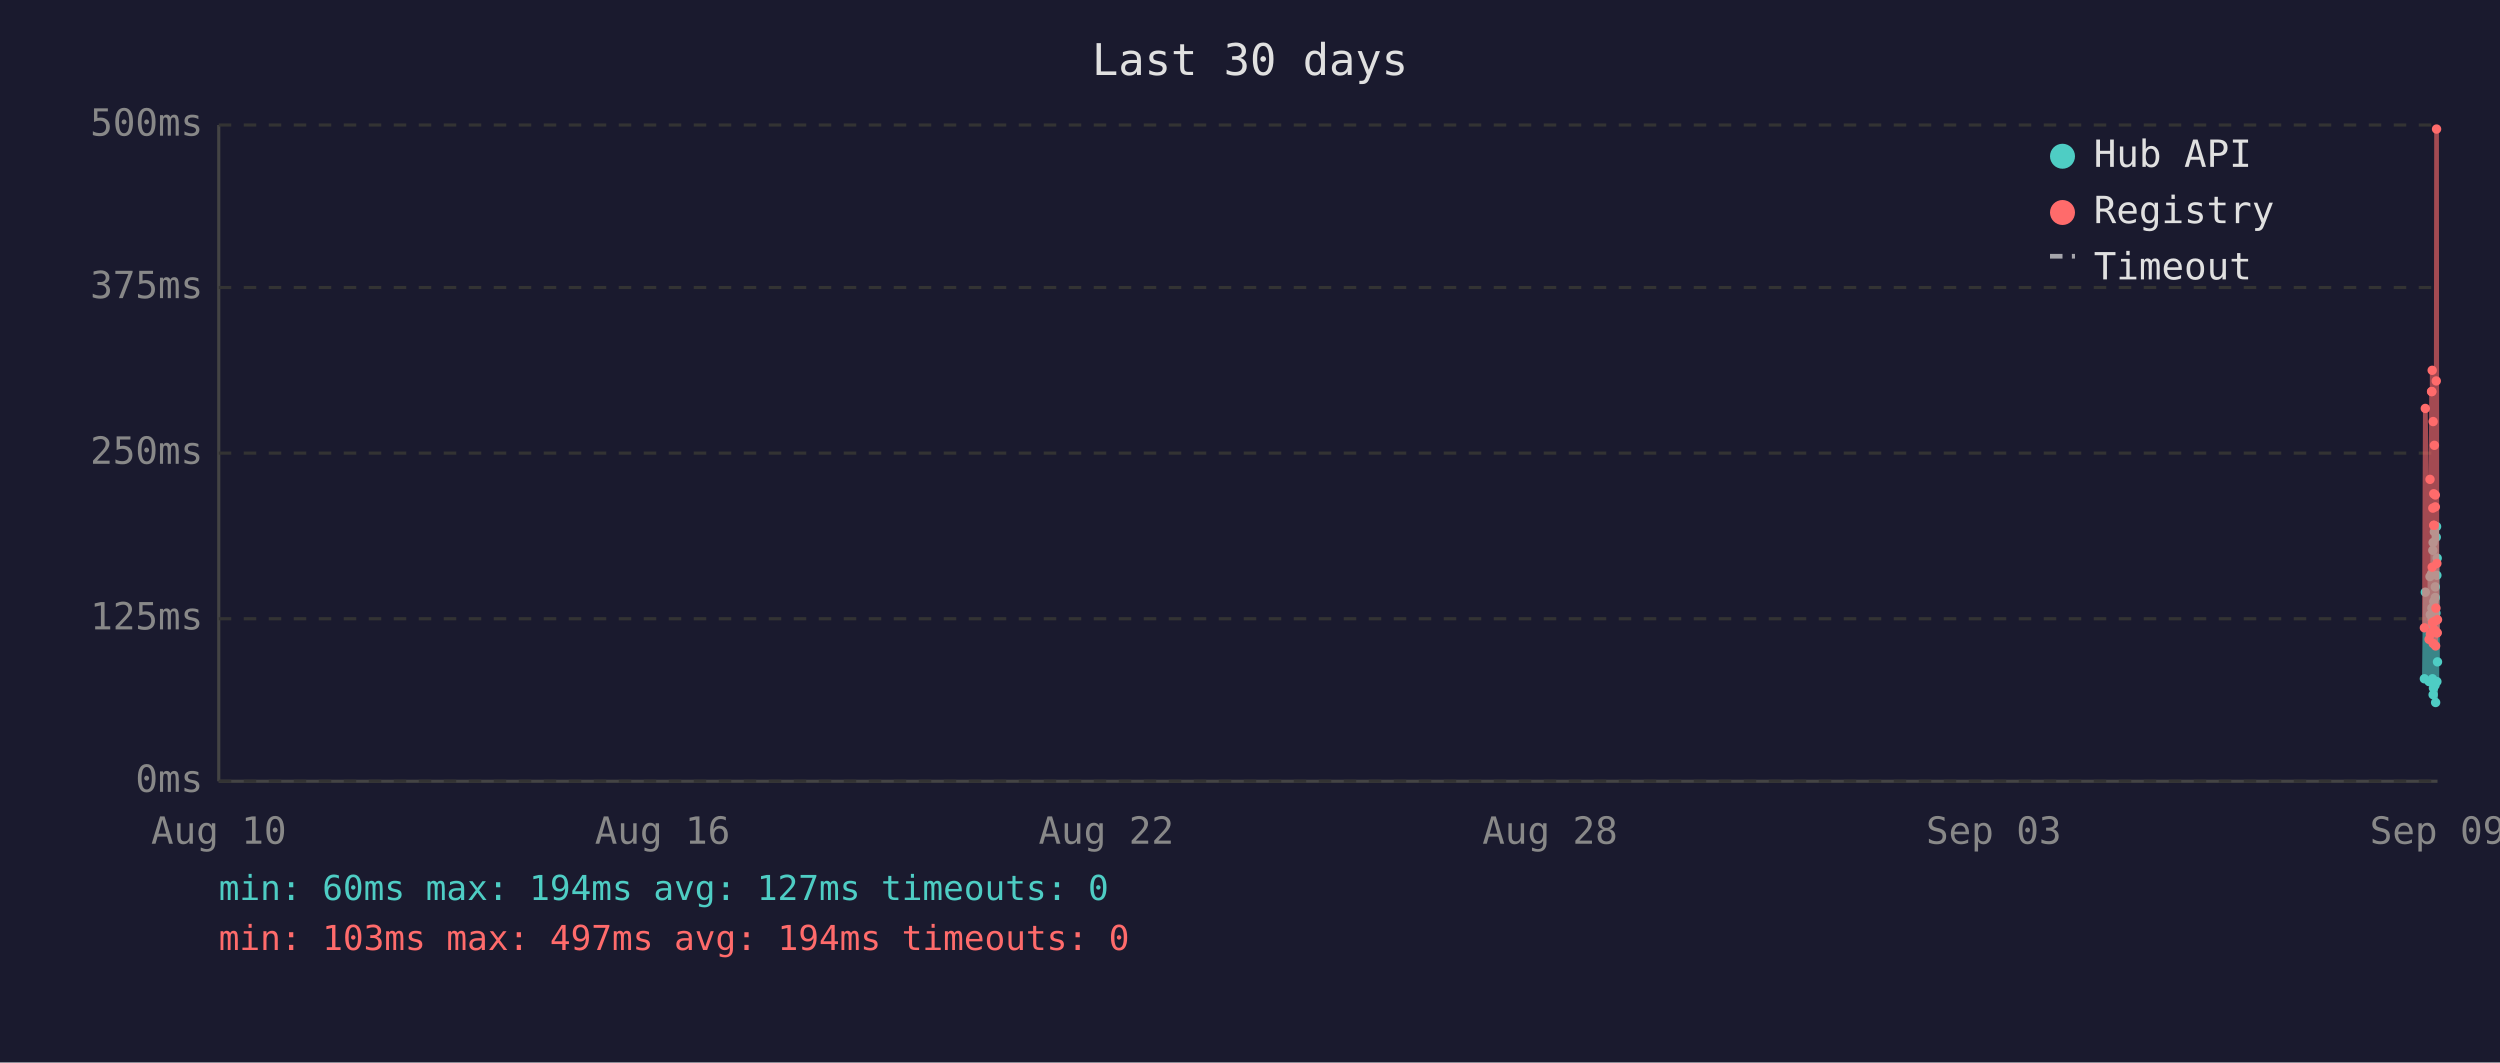
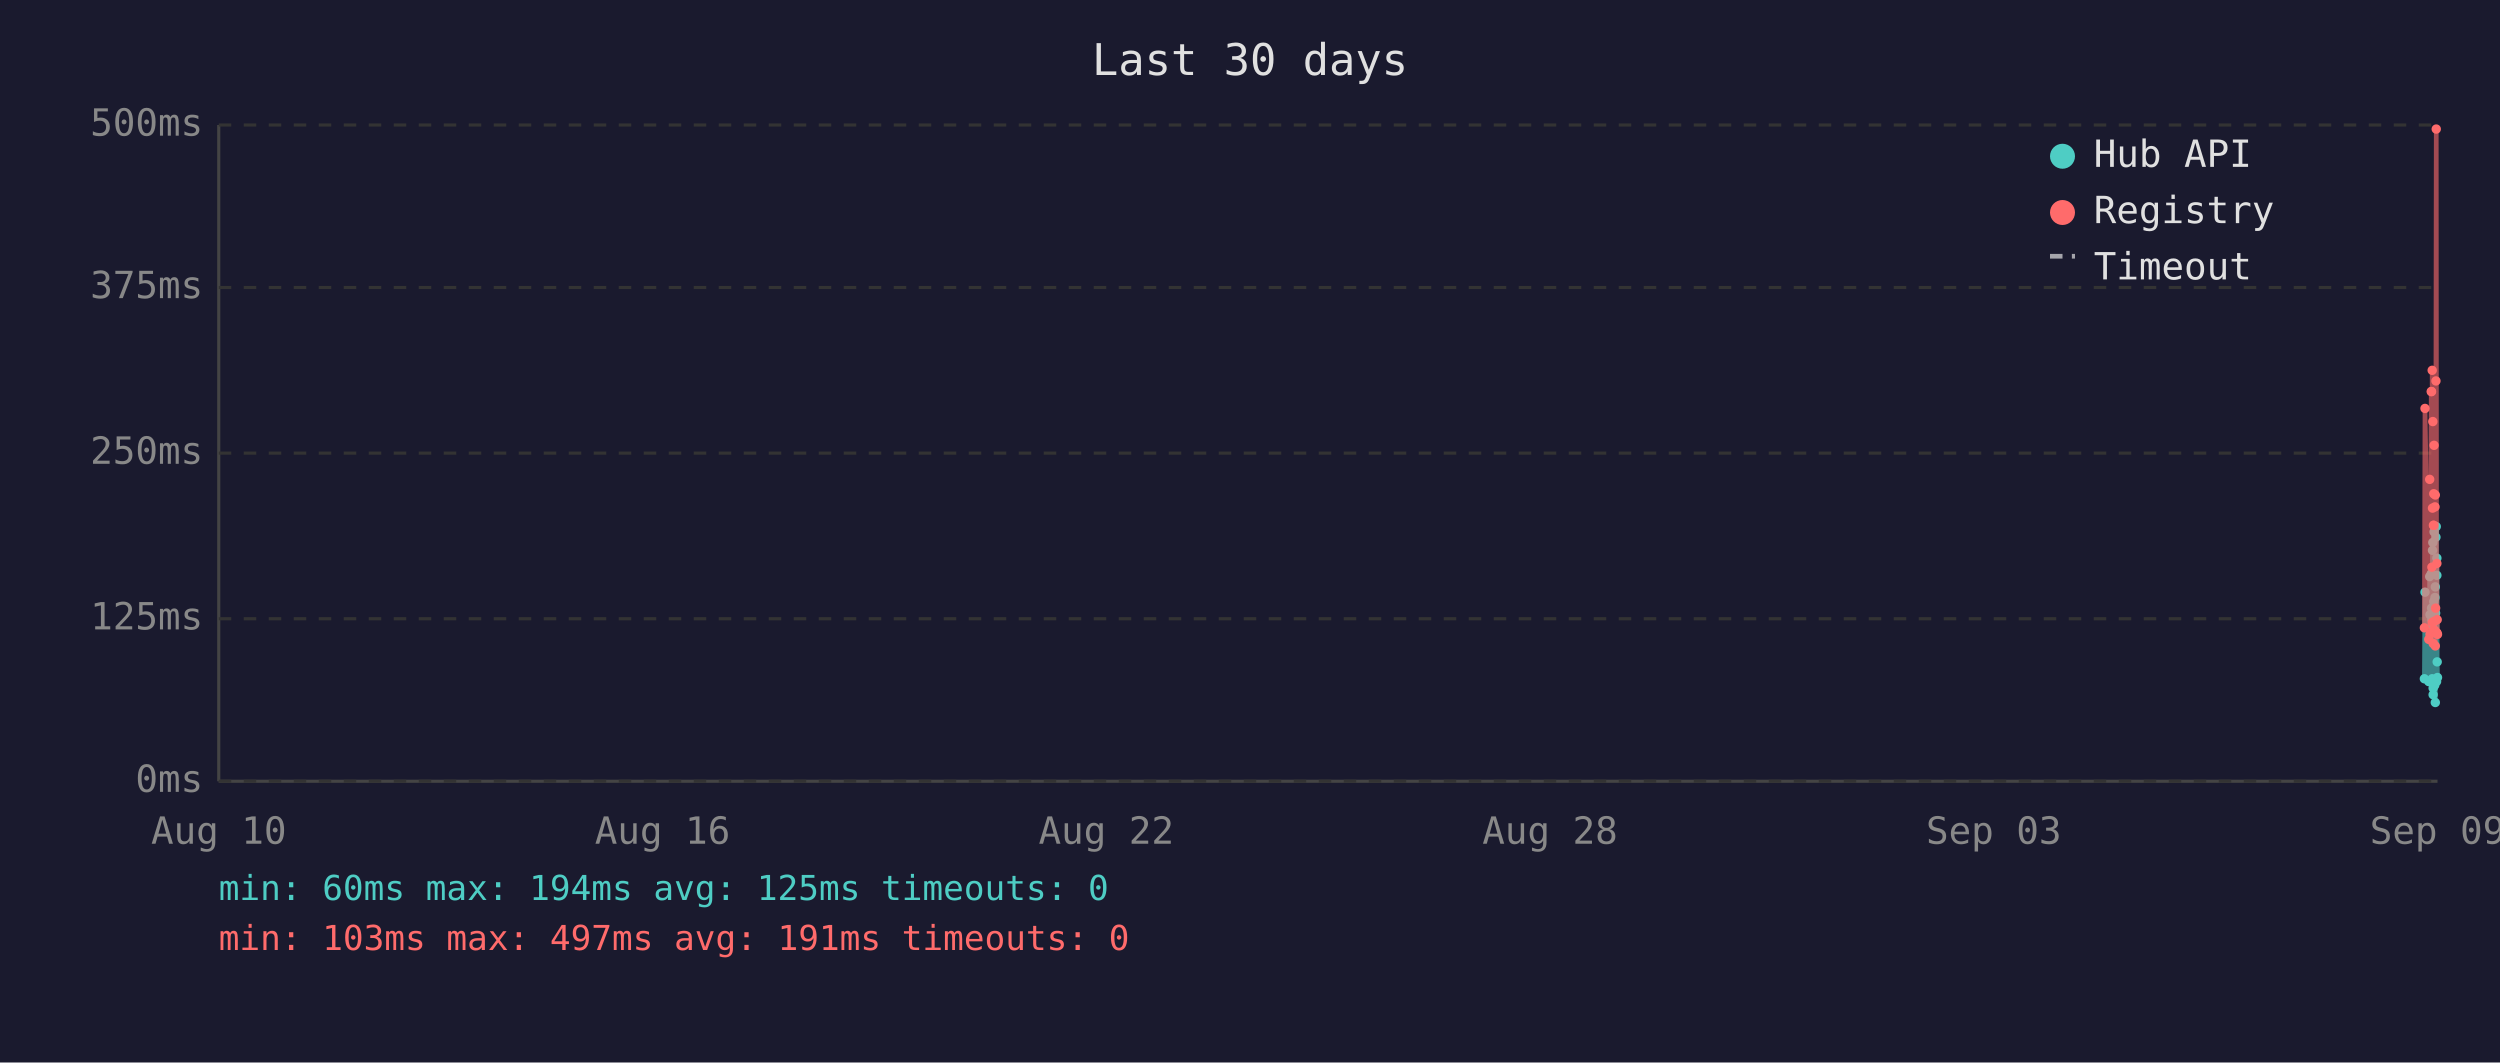
<svg xmlns="http://www.w3.org/2000/svg" viewBox="0 0 800 340" font-family="monospace" font-size="12">
  <rect width="800" height="340" fill="#1a1a2e" />
  <text x="400" y="24" fill="#e0e0e0" font-size="14" text-anchor="middle">Last 30 days</text>
  <line x1="70" y1="40" x2="70" y2="250" stroke="#444" stroke-width="1" />
  <line x1="70" y1="250" x2="780" y2="250" stroke="#444" stroke-width="1" />
  <line x1="70" y1="250" x2="780" y2="250" stroke="#333" stroke-width="1" stroke-dasharray="4" />
  <text x="65" y="250" fill="#888" text-anchor="end" dominant-baseline="middle">0ms</text>
  <line x1="70" y1="198" x2="780" y2="198" stroke="#333" stroke-width="1" stroke-dasharray="4" />
  <text x="65" y="198" fill="#888" text-anchor="end" dominant-baseline="middle">125ms</text>
  <line x1="70" y1="145" x2="780" y2="145" stroke="#333" stroke-width="1" stroke-dasharray="4" />
  <text x="65" y="145" fill="#888" text-anchor="end" dominant-baseline="middle">250ms</text>
  <line x1="70" y1="92" x2="780" y2="92" stroke="#333" stroke-width="1" stroke-dasharray="4" />
  <text x="65" y="92" fill="#888" text-anchor="end" dominant-baseline="middle">375ms</text>
  <line x1="70" y1="40" x2="780" y2="40" stroke="#333" stroke-width="1" stroke-dasharray="4" />
  <text x="65" y="40" fill="#888" text-anchor="end" dominant-baseline="middle">500ms</text>
  <text x="70" y="270" fill="#888" text-anchor="middle">Aug 10</text>
  <text x="212" y="270" fill="#888" text-anchor="middle">Aug 16</text>
  <text x="354" y="270" fill="#888" text-anchor="middle">Aug 22</text>
  <text x="496" y="270" fill="#888" text-anchor="middle">Aug 28</text>
  <text x="638" y="270" fill="#888" text-anchor="middle">Sep 03</text>
  <text x="780" y="270" fill="#888" text-anchor="middle">Sep 09</text>
-   <polyline points="775.8,217.2 776.1,189.5 777.3,218.1 777.6,184.5 777.7,196.7 778.1,183.6 778.2,194.6 778.3,198.3 778.3,200.0 778.4,217.2 778.5,176.1 778.6,173.6 778.6,222.3 778.7,220.2 778.8,197.5 778.8,192.5 778.9,194.6 779.0,170.2 779.1,196.7 779.2,219.3 779.3,191.2 779.3,187.8 779.4,224.8 779.5,196.2 779.6,171.9 779.7,168.5 779.8,218.1 779.8,184.1 779.9,178.6 780.0,211.8" fill="none" stroke="#4ecdc4" stroke-width="1.5" opacity="0.6" />
+   <polyline points="775.8,217.2 776.0,189.5 777.2,218.1 777.5,184.5 777.6,196.7 778.0,183.6 778.1,194.6 778.2,198.3 778.3,200.0 778.3,217.2 778.4,176.1 778.5,173.6 778.6,222.3 778.6,220.2 778.7,197.5 778.8,192.5 778.8,194.6 778.9,170.2 779.0,196.7 779.1,219.3 779.2,191.2 779.3,187.8 779.3,224.8 779.4,196.2 779.5,171.9 779.6,168.5 779.7,218.1 779.8,184.1 779.8,178.6 779.9,211.8 780.0,216.8" fill="none" stroke="#4ecdc4" stroke-width="1.5" opacity="0.6" />
  <circle cx="775.8" cy="217.2" r="1.5" fill="#4ecdc4" />
-   <circle cx="776.1" cy="189.5" r="1.5" fill="#4ecdc4" />
-   <circle cx="777.3" cy="218.1" r="1.5" fill="#4ecdc4" />
-   <circle cx="777.6" cy="184.5" r="1.5" fill="#4ecdc4" />
-   <circle cx="777.7" cy="196.7" r="1.5" fill="#4ecdc4" />
-   <circle cx="778.1" cy="183.6" r="1.5" fill="#4ecdc4" />
-   <circle cx="778.2" cy="194.6" r="1.5" fill="#4ecdc4" />
-   <circle cx="778.3" cy="198.3" r="1.5" fill="#4ecdc4" />
+   <circle cx="776.0" cy="189.5" r="1.5" fill="#4ecdc4" />
+   <circle cx="777.2" cy="218.1" r="1.5" fill="#4ecdc4" />
+   <circle cx="777.5" cy="184.5" r="1.5" fill="#4ecdc4" />
+   <circle cx="777.6" cy="196.7" r="1.5" fill="#4ecdc4" />
+   <circle cx="778.0" cy="183.6" r="1.5" fill="#4ecdc4" />
+   <circle cx="778.1" cy="194.6" r="1.5" fill="#4ecdc4" />
+   <circle cx="778.2" cy="198.3" r="1.5" fill="#4ecdc4" />
  <circle cx="778.3" cy="200.0" r="1.5" fill="#4ecdc4" />
-   <circle cx="778.4" cy="217.2" r="1.5" fill="#4ecdc4" />
-   <circle cx="778.5" cy="176.1" r="1.5" fill="#4ecdc4" />
-   <circle cx="778.6" cy="173.6" r="1.5" fill="#4ecdc4" />
+   <circle cx="778.3" cy="217.2" r="1.5" fill="#4ecdc4" />
+   <circle cx="778.4" cy="176.1" r="1.5" fill="#4ecdc4" />
+   <circle cx="778.5" cy="173.6" r="1.5" fill="#4ecdc4" />
  <circle cx="778.6" cy="222.3" r="1.5" fill="#4ecdc4" />
-   <circle cx="778.7" cy="220.2" r="1.5" fill="#4ecdc4" />
-   <circle cx="778.8" cy="197.5" r="1.5" fill="#4ecdc4" />
+   <circle cx="778.6" cy="220.2" r="1.5" fill="#4ecdc4" />
+   <circle cx="778.7" cy="197.5" r="1.5" fill="#4ecdc4" />
  <circle cx="778.8" cy="192.5" r="1.5" fill="#4ecdc4" />
-   <circle cx="778.9" cy="194.6" r="1.5" fill="#4ecdc4" />
-   <circle cx="779.0" cy="170.2" r="1.5" fill="#4ecdc4" />
-   <circle cx="779.1" cy="196.7" r="1.5" fill="#4ecdc4" />
-   <circle cx="779.2" cy="219.3" r="1.5" fill="#4ecdc4" />
-   <circle cx="779.3" cy="191.2" r="1.5" fill="#4ecdc4" />
+   <circle cx="778.8" cy="194.6" r="1.5" fill="#4ecdc4" />
+   <circle cx="778.9" cy="170.2" r="1.5" fill="#4ecdc4" />
+   <circle cx="779.0" cy="196.7" r="1.5" fill="#4ecdc4" />
+   <circle cx="779.1" cy="219.3" r="1.5" fill="#4ecdc4" />
+   <circle cx="779.2" cy="191.2" r="1.5" fill="#4ecdc4" />
  <circle cx="779.3" cy="187.8" r="1.5" fill="#4ecdc4" />
-   <circle cx="779.4" cy="224.8" r="1.5" fill="#4ecdc4" />
-   <circle cx="779.5" cy="196.2" r="1.5" fill="#4ecdc4" />
-   <circle cx="779.6" cy="171.9" r="1.5" fill="#4ecdc4" />
-   <circle cx="779.7" cy="168.5" r="1.5" fill="#4ecdc4" />
-   <circle cx="779.8" cy="218.1" r="1.5" fill="#4ecdc4" />
+   <circle cx="779.3" cy="224.8" r="1.5" fill="#4ecdc4" />
+   <circle cx="779.4" cy="196.2" r="1.5" fill="#4ecdc4" />
+   <circle cx="779.5" cy="171.9" r="1.5" fill="#4ecdc4" />
+   <circle cx="779.6" cy="168.5" r="1.5" fill="#4ecdc4" />
+   <circle cx="779.7" cy="218.1" r="1.5" fill="#4ecdc4" />
  <circle cx="779.8" cy="184.1" r="1.5" fill="#4ecdc4" />
-   <circle cx="779.9" cy="178.6" r="1.5" fill="#4ecdc4" />
-   <circle cx="780.0" cy="211.8" r="1.5" fill="#4ecdc4" />
-   <polyline points="775.8,200.9 776.1,130.7 777.3,204.6 777.6,153.4 777.7,203.0 778.1,125.3 778.2,125.3 778.3,181.5 778.3,118.5 778.4,199.2 778.5,162.6 778.6,134.9 778.6,205.9 778.7,201.7 778.8,168.1 778.8,158.0 778.9,168.1 779.0,142.5 779.1,198.8 779.2,201.7 779.3,162.2 779.3,158.4 779.4,206.7 779.5,194.6 779.6,121.9 779.7,41.3 779.8,202.5 779.8,180.3 779.9,202.5 780.0,198.3" fill="none" stroke="#ff6b6b" stroke-width="1.5" opacity="0.6" />
+   <circle cx="779.8" cy="178.6" r="1.5" fill="#4ecdc4" />
+   <circle cx="779.9" cy="211.8" r="1.5" fill="#4ecdc4" />
+   <circle cx="780.0" cy="216.8" r="1.5" fill="#4ecdc4" />
+   <polyline points="775.8,200.9 776.0,130.7 777.2,204.6 777.5,153.4 777.6,203.0 778.0,125.3 778.1,125.3 778.2,181.5 778.3,118.5 778.3,199.2 778.4,162.6 778.5,134.9 778.6,205.9 778.6,201.7 778.7,168.1 778.8,158.0 778.8,168.1 778.9,142.5 779.0,198.8 779.1,201.7 779.2,162.2 779.3,158.4 779.3,206.7 779.4,194.6 779.5,121.9 779.6,41.3 779.7,202.5 779.8,180.3 779.8,202.5 779.9,198.3 780.0,203.0" fill="none" stroke="#ff6b6b" stroke-width="1.5" opacity="0.6" />
  <circle cx="775.8" cy="200.9" r="1.5" fill="#ff6b6b" />
-   <circle cx="776.1" cy="130.7" r="1.5" fill="#ff6b6b" />
-   <circle cx="777.3" cy="204.6" r="1.5" fill="#ff6b6b" />
-   <circle cx="777.6" cy="153.4" r="1.5" fill="#ff6b6b" />
-   <circle cx="777.7" cy="203.0" r="1.5" fill="#ff6b6b" />
+   <circle cx="776.0" cy="130.7" r="1.5" fill="#ff6b6b" />
+   <circle cx="777.2" cy="204.6" r="1.5" fill="#ff6b6b" />
+   <circle cx="777.5" cy="153.4" r="1.5" fill="#ff6b6b" />
+   <circle cx="777.6" cy="203.0" r="1.5" fill="#ff6b6b" />
+   <circle cx="778.0" cy="125.3" r="1.5" fill="#ff6b6b" />
  <circle cx="778.1" cy="125.3" r="1.5" fill="#ff6b6b" />
-   <circle cx="778.2" cy="125.3" r="1.5" fill="#ff6b6b" />
-   <circle cx="778.3" cy="181.5" r="1.5" fill="#ff6b6b" />
+   <circle cx="778.2" cy="181.5" r="1.5" fill="#ff6b6b" />
  <circle cx="778.3" cy="118.5" r="1.5" fill="#ff6b6b" />
-   <circle cx="778.4" cy="199.2" r="1.5" fill="#ff6b6b" />
-   <circle cx="778.5" cy="162.6" r="1.5" fill="#ff6b6b" />
-   <circle cx="778.6" cy="134.9" r="1.5" fill="#ff6b6b" />
+   <circle cx="778.3" cy="199.2" r="1.5" fill="#ff6b6b" />
+   <circle cx="778.4" cy="162.6" r="1.5" fill="#ff6b6b" />
+   <circle cx="778.5" cy="134.9" r="1.5" fill="#ff6b6b" />
  <circle cx="778.6" cy="205.9" r="1.5" fill="#ff6b6b" />
-   <circle cx="778.7" cy="201.7" r="1.5" fill="#ff6b6b" />
+   <circle cx="778.6" cy="201.7" r="1.5" fill="#ff6b6b" />
+   <circle cx="778.7" cy="168.1" r="1.5" fill="#ff6b6b" />
+   <circle cx="778.8" cy="158.0" r="1.5" fill="#ff6b6b" />
  <circle cx="778.8" cy="168.1" r="1.5" fill="#ff6b6b" />
-   <circle cx="778.8" cy="158.0" r="1.5" fill="#ff6b6b" />
-   <circle cx="778.9" cy="168.1" r="1.5" fill="#ff6b6b" />
-   <circle cx="779.0" cy="142.5" r="1.5" fill="#ff6b6b" />
-   <circle cx="779.1" cy="198.8" r="1.5" fill="#ff6b6b" />
-   <circle cx="779.2" cy="201.7" r="1.5" fill="#ff6b6b" />
-   <circle cx="779.3" cy="162.2" r="1.5" fill="#ff6b6b" />
+   <circle cx="778.9" cy="142.5" r="1.5" fill="#ff6b6b" />
+   <circle cx="779.0" cy="198.8" r="1.5" fill="#ff6b6b" />
+   <circle cx="779.1" cy="201.7" r="1.5" fill="#ff6b6b" />
+   <circle cx="779.2" cy="162.2" r="1.5" fill="#ff6b6b" />
  <circle cx="779.3" cy="158.4" r="1.5" fill="#ff6b6b" />
-   <circle cx="779.4" cy="206.7" r="1.5" fill="#ff6b6b" />
-   <circle cx="779.5" cy="194.6" r="1.5" fill="#ff6b6b" />
-   <circle cx="779.6" cy="121.9" r="1.5" fill="#ff6b6b" />
-   <circle cx="779.7" cy="41.3" r="1.5" fill="#ff6b6b" />
+   <circle cx="779.3" cy="206.7" r="1.5" fill="#ff6b6b" />
+   <circle cx="779.4" cy="194.6" r="1.5" fill="#ff6b6b" />
+   <circle cx="779.5" cy="121.9" r="1.5" fill="#ff6b6b" />
+   <circle cx="779.6" cy="41.3" r="1.5" fill="#ff6b6b" />
+   <circle cx="779.7" cy="202.5" r="1.5" fill="#ff6b6b" />
+   <circle cx="779.8" cy="180.3" r="1.5" fill="#ff6b6b" />
  <circle cx="779.8" cy="202.5" r="1.5" fill="#ff6b6b" />
-   <circle cx="779.8" cy="180.3" r="1.5" fill="#ff6b6b" />
-   <circle cx="779.9" cy="202.5" r="1.5" fill="#ff6b6b" />
-   <circle cx="780.0" cy="198.3" r="1.5" fill="#ff6b6b" />
+   <circle cx="779.9" cy="198.3" r="1.5" fill="#ff6b6b" />
+   <circle cx="780.0" cy="203.0" r="1.5" fill="#ff6b6b" />
  <circle cx="660" cy="50" r="4" fill="#4ecdc4" />
  <text x="670" y="50" fill="#e0e0e0" dominant-baseline="middle">Hub API</text>
  <circle cx="660" cy="68" r="4" fill="#ff6b6b" />
  <text x="670" y="68" fill="#e0e0e0" dominant-baseline="middle">Registry</text>
  <line x1="656" y1="82" x2="664" y2="82" stroke="#e0e0e0" stroke-width="1.5" stroke-dasharray="4,3" opacity="0.7" />
  <text x="670" y="86" fill="#e0e0e0" dominant-baseline="middle">Timeout</text>
-   <text x="70" y="288" fill="#4ecdc4" font-size="11">min: 60ms  max: 194ms  avg: 127ms  timeouts: 0</text>
-   <text x="70" y="304" fill="#ff6b6b" font-size="11">min: 103ms  max: 497ms  avg: 194ms  timeouts: 0</text>
+   <text x="70" y="288" fill="#4ecdc4" font-size="11">min: 60ms  max: 194ms  avg: 125ms  timeouts: 0</text>
+   <text x="70" y="304" fill="#ff6b6b" font-size="11">min: 103ms  max: 497ms  avg: 191ms  timeouts: 0</text>
</svg>
